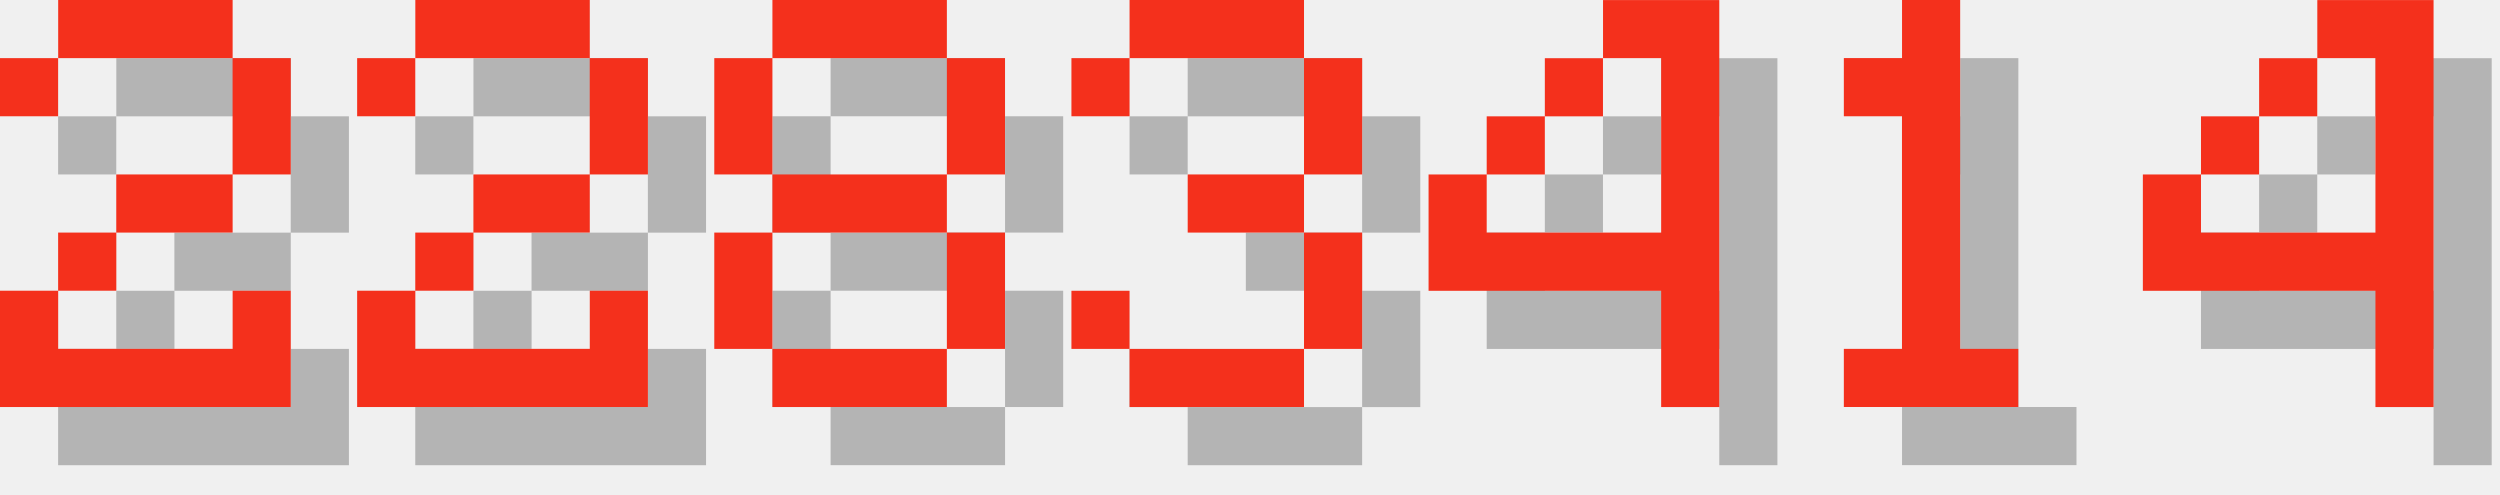
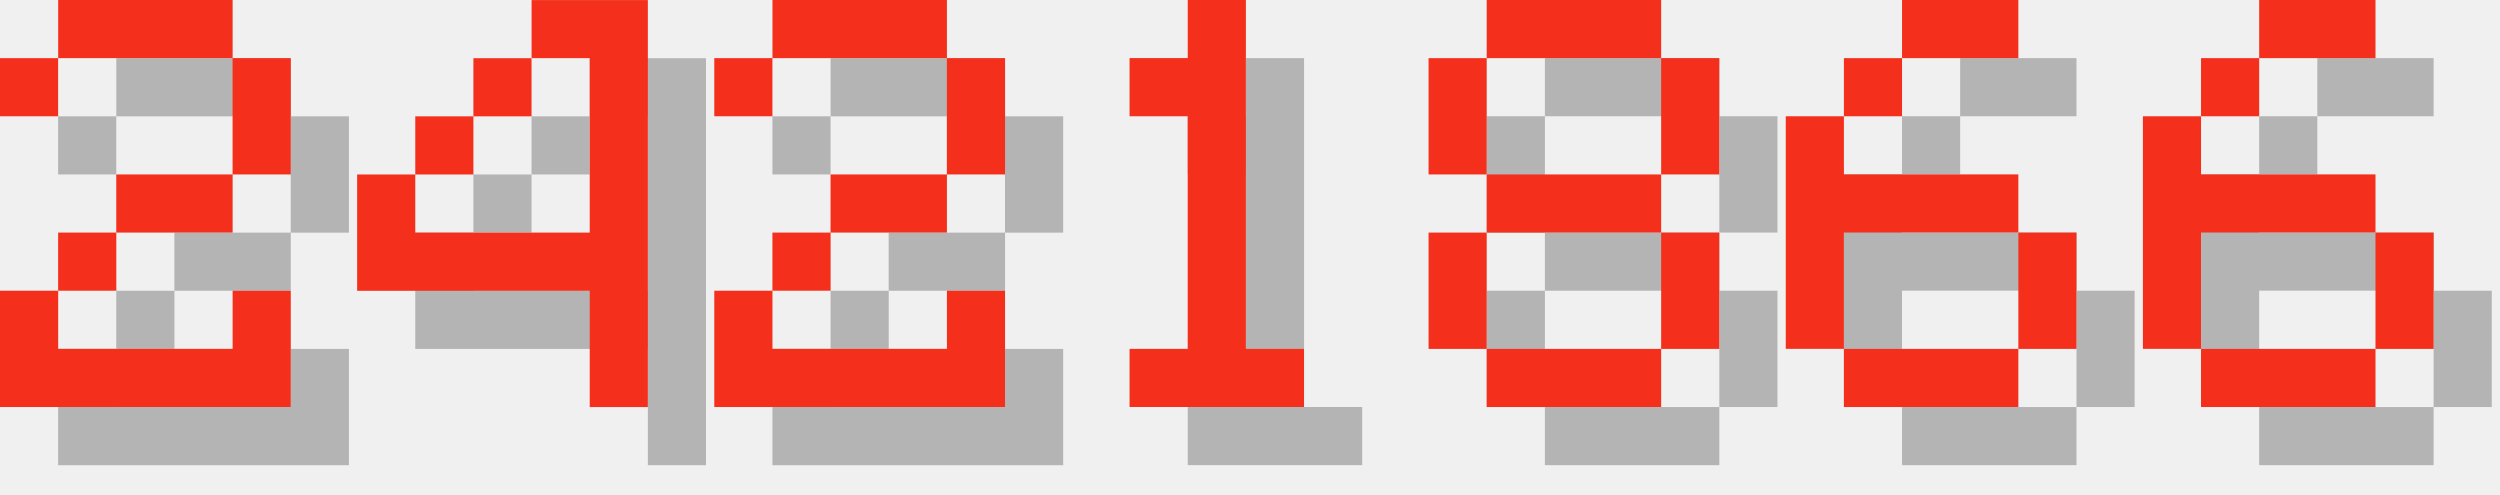
<svg xmlns="http://www.w3.org/2000/svg" version="1.1" width="182.0" height="36">
  <style>
        .text-foreground {
            fill: #F4301C;
        }
        .text-shadow {
            fill: #000000;
            fill-opacity: 0.25;
        }
    </style>
  <g class="digit" id="digit_2" transform="translate(0.0, 0), scale(4)">
    <path id="digit_2_shadow" class="text-shadow" d="m1.058 2.117v1.058h1.058v-1.058h3.175v2.117h-2.117v1.058h-1.058v1.058h-1.058v2.117h5.292v-2.117h-1.058v1.058h-3.175v-1.058h1.058v-1.058h2.117v-1.058h1.058v-2.117h-1.058v-1.058h-3.175v1.058h-1.058z" fill-opacity=".5" style="paint-order:stroke fill markers" />
    <path id="digit_2_fg" class="text-foreground" d="m0 1.058v1.058h1.058v-1.058h3.175v2.117h-2.117v1.058h-1.058v1.058h-1.058v2.117h5.292v-2.117h-1.058v1.058h-3.175v-1.058h1.058v-1.058h2.117v-1.058h1.058v-2.117h-1.058v-1.058h-3.175v1.058h-1.058z" fill="#fff" style="paint-order:stroke fill markers" />
  </g>
-   <g class="digit" id="digit_2" transform="translate(26.0, 0), scale(4)">
+   <g class="digit" id="digit_4" transform="translate(26.0, 0), scale(4)">
+     <path id="digit_4_shadow" class="text-shadow" d="m4.233 1.058v1.058h1.058v3.175h-3.175v-1.058h-1.058v2.117h4.233v2.117h1.058v-7.408h-2.117zm-2.117 3.175h1.058v-1.058h-1.058v1.058zm1.058-1.058h1.058v-1.058h-1.058v1.058z" fill-opacity=".5" style="paint-order:stroke fill markers" />
+     <path id="digit_4_fg" class="text-foreground" d="m3.175 0v1.058h1.058v3.175h-3.175v-1.058h-1.058v2.117h4.233v2.117h1.058v-7.408h-2.117zm-2.117 3.175h1.058v-1.058h-1.058v1.058zm1.058-1.058h1.058v-1.058h-1.058v1.058z" fill="#fff" style="paint-order:stroke fill markers" />
+   </g>
+   <g class="digit" id="digit_2" transform="translate(52.0, 0), scale(4)">
    <path id="digit_2_shadow" class="text-shadow" d="m1.058 2.117v1.058h1.058v-1.058h3.175v2.117h-2.117v1.058h-1.058v1.058h-1.058v2.117h5.292v-2.117h-1.058v1.058h-3.175v-1.058h1.058v-1.058h2.117v-1.058h1.058v-2.117h-1.058v-1.058h-3.175v1.058h-1.058z" fill-opacity=".5" style="paint-order:stroke fill markers" />
    <path id="digit_2_fg" class="text-foreground" d="m0 1.058v1.058h1.058v-1.058h3.175v2.117h-2.117v1.058h-1.058v1.058h-1.058v2.117h5.292v-2.117h-1.058v1.058h-3.175v-1.058h1.058v-1.058h2.117v-1.058h1.058v-2.117h-1.058v-1.058h-3.175v1.058h-1.058z" fill="#fff" style="paint-order:stroke fill markers" />
  </g>
-   <g class="digit" id="digit_8" transform="translate(52.0, 0), scale(4)">
+   <g class="digit" id="digit_1" transform="translate(78.0, 0), scale(4)">
+     <path id="digit_1_shadow" class="text-shadow" d="m2.117 2.117v1.058h1.058v4.233h-1.058v1.058h3.175v-1.058h-1.058v-6.35h-1.058v1.058h-1.058z" fill-opacity=".5" style="paint-order:stroke fill markers" />
+     <path id="digit_1_fg" class="text-foreground" d="m1.058 1.058v1.058h1.058v4.233h-1.058v1.058h3.175v-1.058h-1.058v-6.35h-1.058v1.058h-1.058z" fill="#fff" style="paint-order:stroke fill markers" />
+   </g>
+   <g class="digit" id="digit_8" transform="translate(104.0, 0), scale(4)">
    <path id="digit_8_shadow" class="text-shadow" d="m2.117 1.058v1.058h3.175v-1.058h-3.175zm3.175 1.058v2.117h1.058v-2.117h-1.058zm0 2.117h-3.175v1.058h3.175v-1.058zm0 1.058v2.117h1.058v-2.117h-1.058zm0 2.117h-3.175v1.058h3.175v-1.058zm-3.175 0v-2.117h-1.058v2.117h1.058zm0-3.175v-2.117h-1.058v2.117h1.058z" fill-opacity=".5" style="paint-order:stroke fill markers" />
    <path id="digit_8_fg" class="text-foreground" d="m1.058 0v1.058h3.175v-1.058h-3.175zm3.175 1.058v2.117h1.058v-2.117h-1.058zm0 2.117h-3.175v1.058h3.175v-1.058zm0 1.058v2.117h1.058v-2.117h-1.058zm0 2.117h-3.175v1.058h3.175v-1.058zm-3.175 0v-2.117h-1.058v2.117h1.058zm0-3.175v-2.117h-1.058v2.117h1.058z" fill="#fff" style="paint-order:stroke fill markers" />
  </g>
-   <g class="digit" id="digit_3" transform="translate(78.0, 0), scale(4)">
-     <path id="digit_3_shadow" class="text-shadow" d="m1.058 2.117v1.058h1.058v-1.058h3.175v2.117h-2.117v1.058h2.117v2.117h-3.175v-1.058h-1.058v1.058h1.058v1.058h3.175v-1.058h1.058v-2.117h-1.058v-1.058h1.058v-2.117h-1.058v-1.058h-3.175v1.058h-1.058z" fill-opacity=".5" style="paint-order:stroke fill markers" />
-     <path id="digit_3_fg" class="text-foreground" d="m0 1.058v1.058h1.058v-1.058h3.175v2.117h-2.117v1.058h2.117v2.117h-3.175v-1.058h-1.058v1.058h1.058v1.058h3.175v-1.058h1.058v-2.117h-1.058v-1.058h1.058v-2.117h-1.058v-1.058h-3.175v1.058h-1.058z" fill="#fff" style="paint-order:stroke fill markers" />
+   <g class="digit" id="digit_6" transform="translate(130.0, 0), scale(4)">
+     <path id="digit_6_shadow" class="text-shadow" d="m3.175 1.058v1.058h2.117v-1.058h-2.117zm0 1.058h-1.058v1.058h1.058v-1.058zm-1.058 1.058h-1.058v4.233h1.058v-2.117h3.175v-1.058h-3.175v-1.058zm3.175 2.117v2.117h1.058v-2.117h-1.058zm0 2.117h-3.175v1.058h3.175v-1.058z" fill-opacity=".5" style="paint-order:stroke fill markers" />
+     <path id="digit_6_fg" class="text-foreground" d="m2.117 0v1.058h2.117v-1.058h-2.117zm0 1.058h-1.058v1.058h1.058v-1.058zm-1.058 1.058h-1.058v4.233h1.058v-2.117h3.175v-1.058h-3.175v-1.058zm3.175 2.117v2.117h1.058v-2.117h-1.058zm0 2.117h-3.175v1.058h3.175v-1.058z" fill="#fff" style="paint-order:stroke fill markers" />
  </g>
-   <g class="digit" id="digit_4" transform="translate(104.0, 0), scale(4)">
-     <path id="digit_4_shadow" class="text-shadow" d="m4.233 1.058v1.058h1.058v3.175h-3.175v-1.058h-1.058v2.117h4.233v2.117h1.058v-7.408h-2.117zm-2.117 3.175h1.058v-1.058h-1.058v1.058zm1.058-1.058h1.058v-1.058h-1.058v1.058z" fill-opacity=".5" style="paint-order:stroke fill markers" />
-     <path id="digit_4_fg" class="text-foreground" d="m3.175 0v1.058h1.058v3.175h-3.175v-1.058h-1.058v2.117h4.233v2.117h1.058v-7.408h-2.117zm-2.117 3.175h1.058v-1.058h-1.058v1.058zm1.058-1.058h1.058v-1.058h-1.058v1.058z" fill="#fff" style="paint-order:stroke fill markers" />
-   </g>
-   <g class="digit" id="digit_1" transform="translate(130.0, 0), scale(4)">
-     <path id="digit_1_shadow" class="text-shadow" d="m2.117 2.117v1.058h1.058v4.233h-1.058v1.058h3.175v-1.058h-1.058v-6.35h-1.058v1.058h-1.058z" fill-opacity=".5" style="paint-order:stroke fill markers" />
-     <path id="digit_1_fg" class="text-foreground" d="m1.058 1.058v1.058h1.058v4.233h-1.058v1.058h3.175v-1.058h-1.058v-6.35h-1.058v1.058h-1.058z" fill="#fff" style="paint-order:stroke fill markers" />
-   </g>
-   <g class="digit" id="digit_4" transform="translate(156.0, 0), scale(4)">
-     <path id="digit_4_shadow" class="text-shadow" d="m4.233 1.058v1.058h1.058v3.175h-3.175v-1.058h-1.058v2.117h4.233v2.117h1.058v-7.408h-2.117zm-2.117 3.175h1.058v-1.058h-1.058v1.058zm1.058-1.058h1.058v-1.058h-1.058v1.058z" fill-opacity=".5" style="paint-order:stroke fill markers" />
-     <path id="digit_4_fg" class="text-foreground" d="m3.175 0v1.058h1.058v3.175h-3.175v-1.058h-1.058v2.117h4.233v2.117h1.058v-7.408h-2.117zm-2.117 3.175h1.058v-1.058h-1.058v1.058zm1.058-1.058h1.058v-1.058h-1.058v1.058z" fill="#fff" style="paint-order:stroke fill markers" />
+   <g class="digit" id="digit_6" transform="translate(156.0, 0), scale(4)">
+     <path id="digit_6_shadow" class="text-shadow" d="m3.175 1.058v1.058h2.117v-1.058h-2.117zm0 1.058h-1.058v1.058h1.058v-1.058zm-1.058 1.058h-1.058v4.233h1.058v-2.117h3.175v-1.058h-3.175v-1.058zm3.175 2.117v2.117h1.058v-2.117h-1.058zm0 2.117h-3.175v1.058h3.175v-1.058z" fill-opacity=".5" style="paint-order:stroke fill markers" />
+     <path id="digit_6_fg" class="text-foreground" d="m2.117 0v1.058h2.117v-1.058h-2.117zm0 1.058h-1.058v1.058h1.058v-1.058zm-1.058 1.058h-1.058v4.233h1.058v-2.117h3.175v-1.058h-3.175v-1.058zm3.175 2.117v2.117h1.058v-2.117h-1.058zm0 2.117h-3.175v1.058h3.175v-1.058z" fill="#fff" style="paint-order:stroke fill markers" />
  </g>
</svg>
